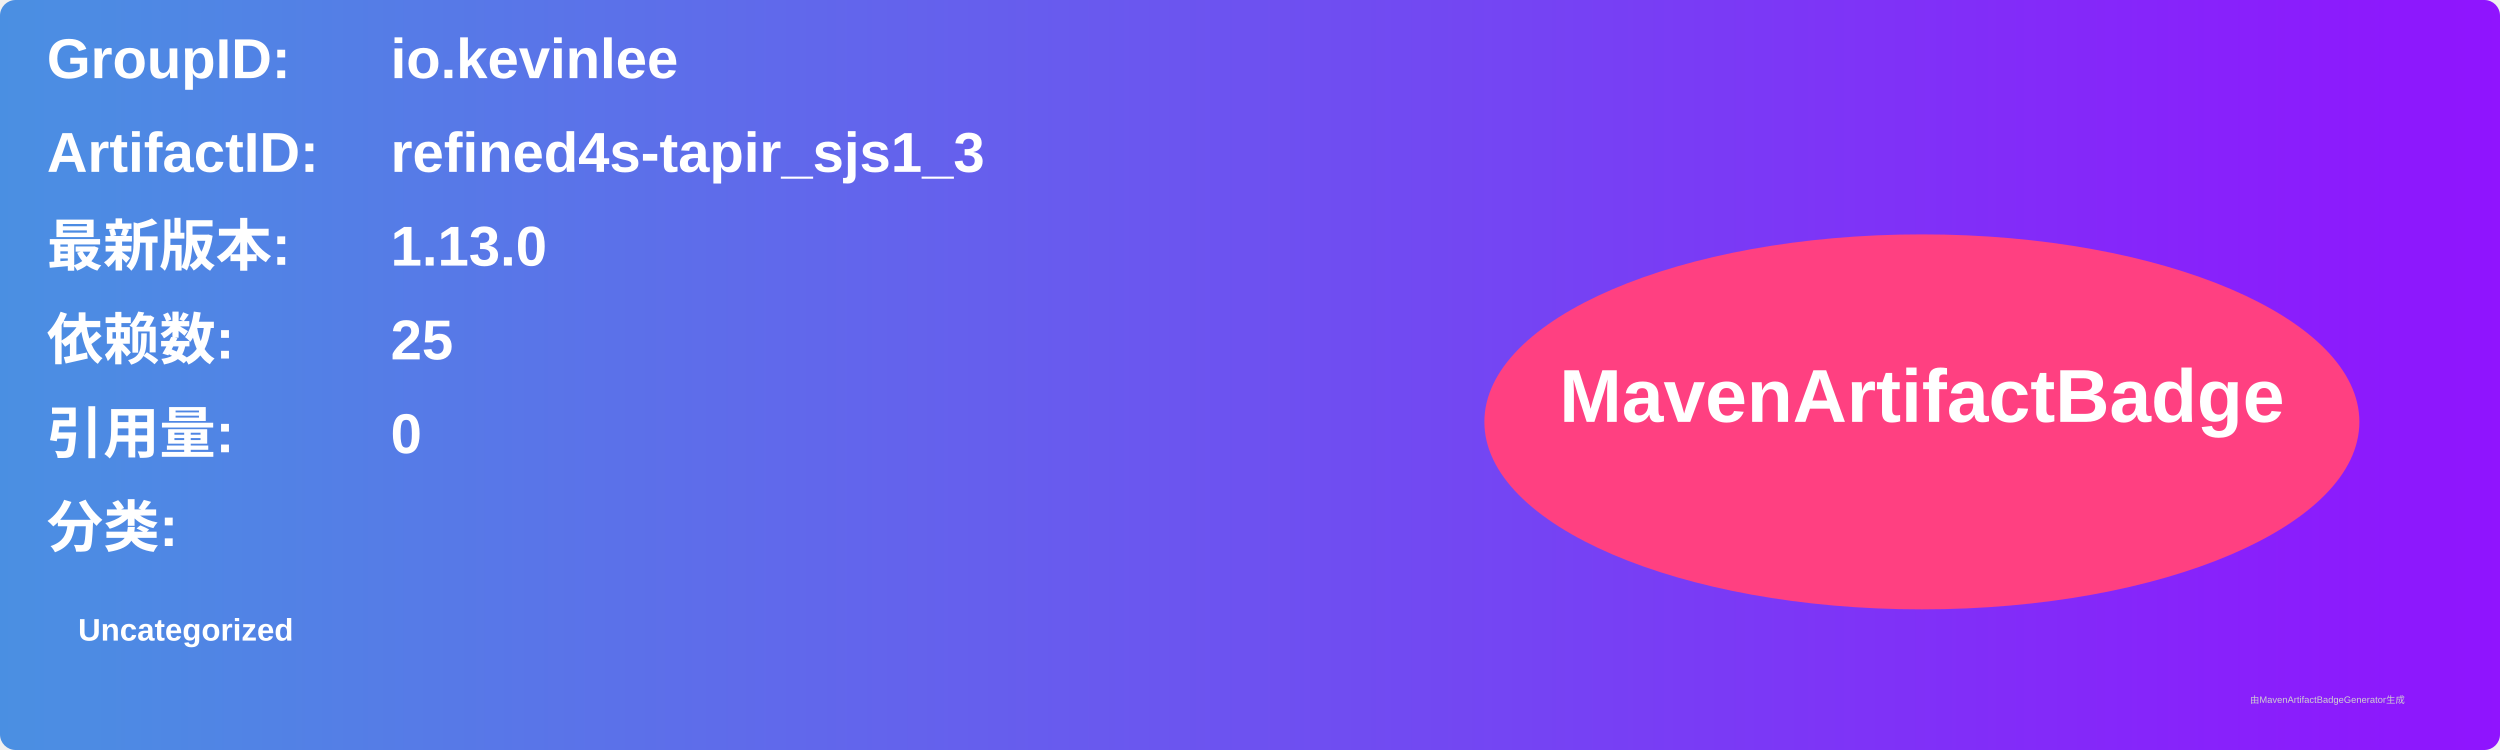
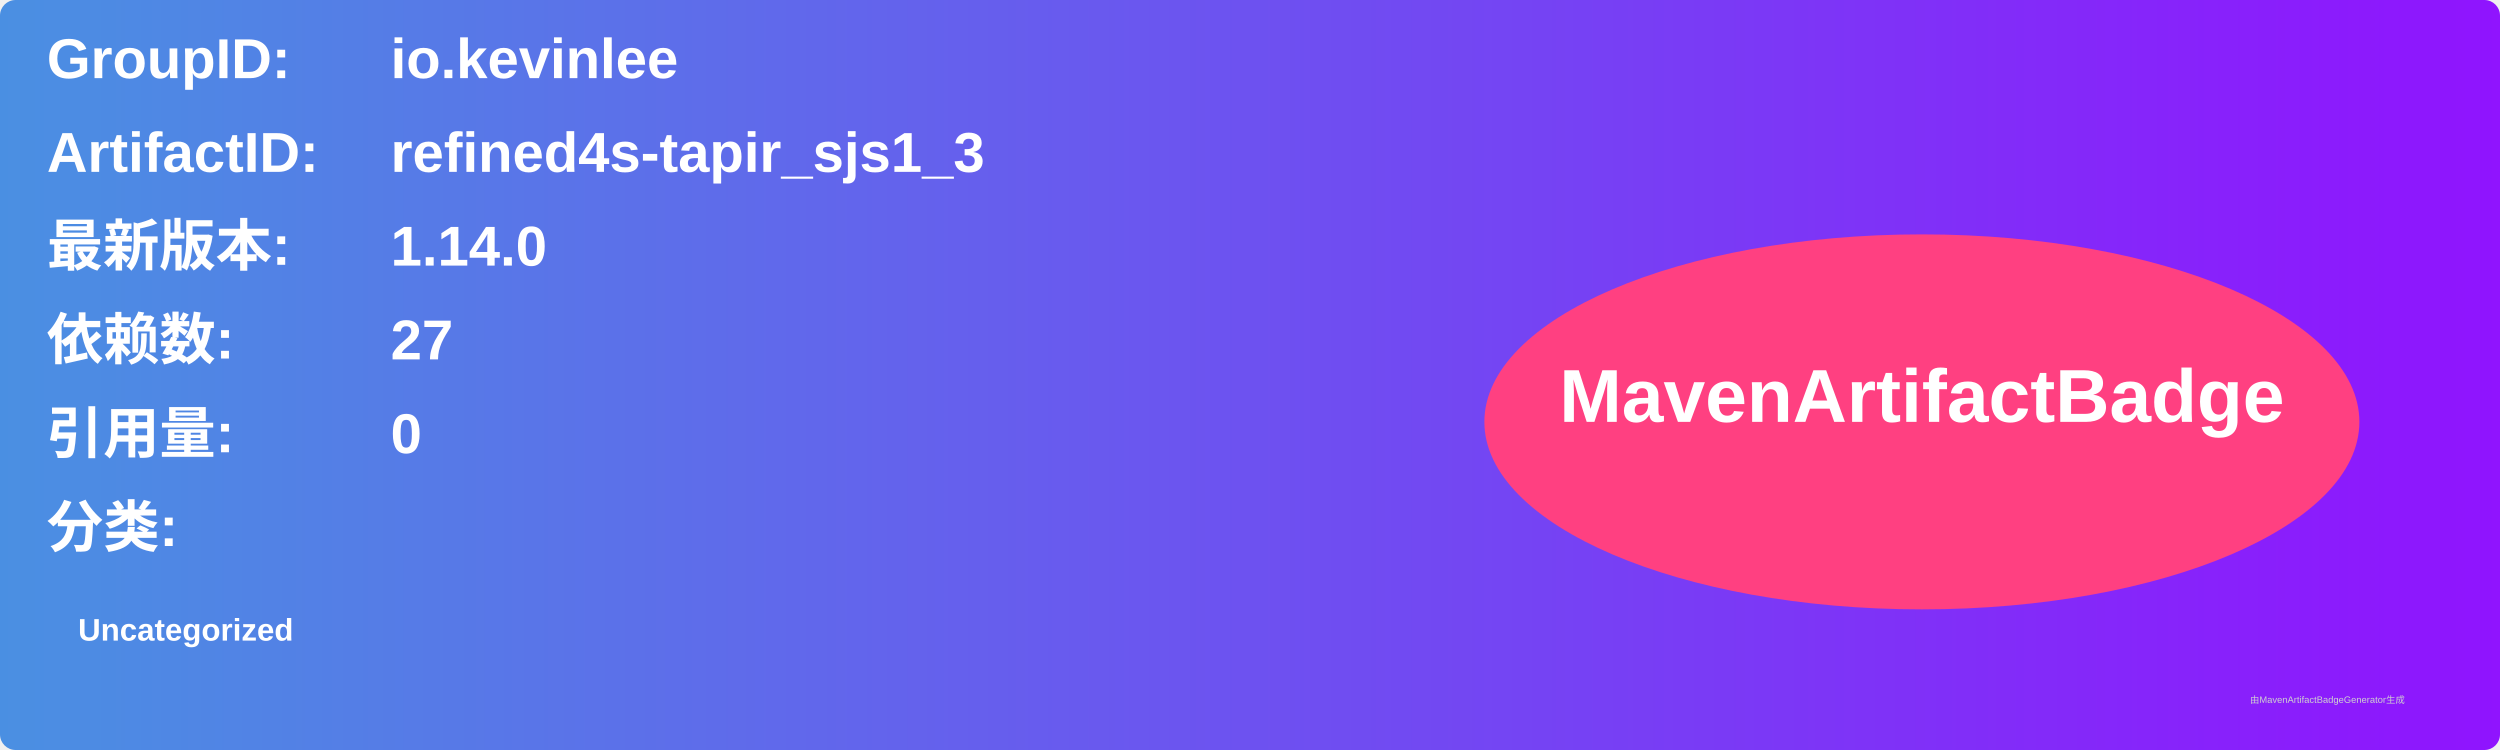
<svg xmlns="http://www.w3.org/2000/svg" width="800" height="240" viewBox="0 0 800 240">
  <linearGradient id="grad" x1="0%" y1="0%" x2="100%" y2="0%">
    <stop offset="0%" stop-color="#4a90e2" />
    <stop offset="100%" stop-color="#9013fe" />
  </linearGradient>
  <rect width="100%" height="100%" rx="5" ry="5" fill="url(#grad)" />
  <g transform="translate(15, 15)">
    <text x="0" y="10" font-family="Arial" font-size="18" fill="white" font-weight="bold" width="260">GroupID:</text>
    <text x="110" y="10" font-family="Arial" font-size="18" fill="white" font-weight="bold" width="460">io.kevinlee</text>
    <text x="0" y="40" font-family="Arial" font-size="18" fill="white" font-weight="bold" width="260">ArtifactID:</text>
    <text x="110" y="40" font-family="Arial" font-size="18" fill="white" font-weight="bold" width="460">refined4s-tapir_sjs1_3</text>
    <text x="0" y="70" font-family="Arial" font-size="18" fill="white" font-weight="bold">最新版本:</text>
    <text x="110" y="70" font-family="Arial" font-size="18" fill="white" font-weight="bold">
-       <tspan font-weight="bold">1.13.0</tspan>
+       <tspan font-weight="bold">1.14.0</tspan>
    </text>
    <text x="0" y="100" font-family="Arial" font-size="18" fill="white" font-weight="bold">依赖数: </text>
    <text x="110" y="100" font-family="Arial" font-size="18" fill="white">
-       <tspan font-weight="bold">25</tspan>
+       <tspan font-weight="bold">27</tspan>
    </text>
    <text x="0" y="130" font-family="Arial" font-size="18" fill="white" font-weight="bold">引用量: </text>
    <text x="110" y="130" font-family="Arial" font-size="18" fill="white">
      <tspan font-weight="bold">0</tspan>
    </text>
    <text x="0" y="160" font-family="Arial" font-size="18" fill="white" font-weight="bold">分类:</text>
    <text x="10" y="190" font-family="Arial" font-size="10" fill="white">
      <tspan font-weight="bold">Uncategorized</tspan>
    </text>
    <ellipse cx="600" cy="120" rx="140" ry="60" fill="#ff4081" />
    <text x="600" y="120" text-anchor="middle" font-family="Arial" font-size="24" fill="white" font-weight="bold">MavenArtifactBadge</text>
  </g>
  <text x="720" y="225" font-family="Arial" font-size="3" fill="#d0d0d0">由MavenArtifactBadgeGenerator生成</text>
</svg>
